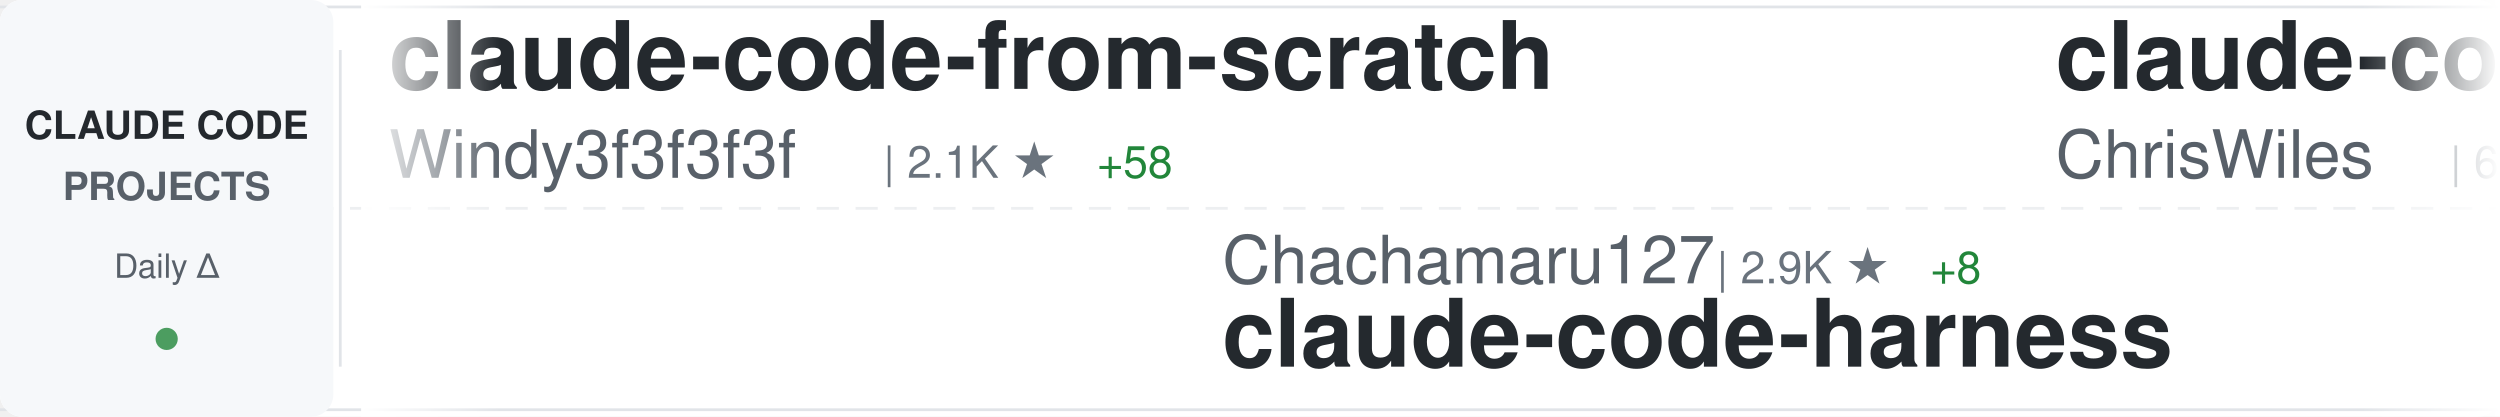
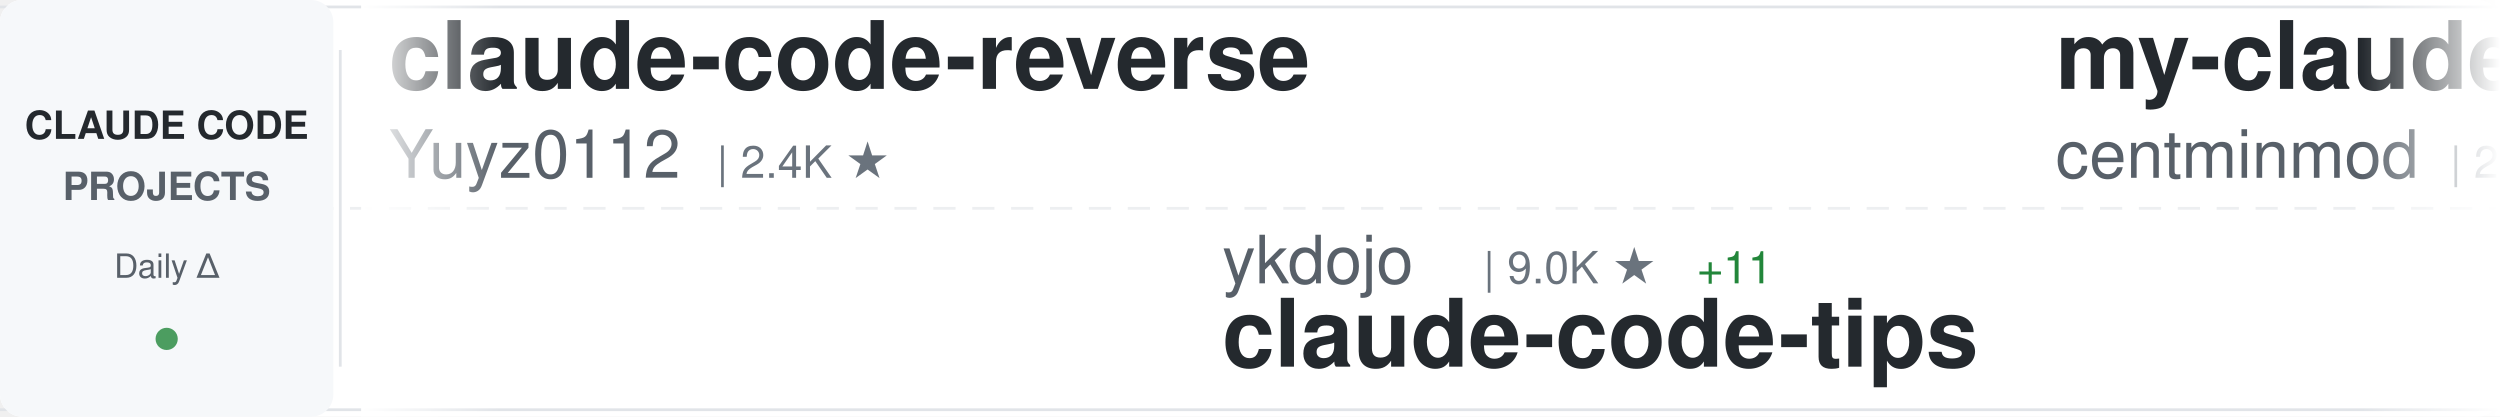
<svg xmlns="http://www.w3.org/2000/svg" width="900" height="150">
  <defs>
    <linearGradient id="awesomeLeftFade" x1="0%" y1="0%" x2="100%" y2="0%">
      <stop offset="0%" style="stop-color:#ffffff;stop-opacity:1" />
      <stop offset="100%" style="stop-color:#ffffff;stop-opacity:0" />
    </linearGradient>
    <linearGradient id="awesomeRightFade" x1="0%" y1="0%" x2="100%" y2="0%">
      <stop offset="0%" style="stop-color:#ffffff;stop-opacity:0" />
      <stop offset="100%" style="stop-color:#ffffff;stop-opacity:1" />
    </linearGradient>
  </defs>
  <rect width="900" height="150" fill="#ffffff" rx="8" />
  <rect x="0" y="2" width="900" height="1" fill="#e1e4e8" />
  <rect x="0" y="147" width="900" height="1" fill="#e1e4e8" />
  <line x1="0" y1="75" x2="900" y2="75" stroke="#e1e4e8" stroke-width="1" stroke-dasharray="8 6" opacity="0.6" />
  <rect x="0" y="0" width="120" height="150" fill="#f6f8fa" rx="8" />
  <text x="60" y="50" font-family="-apple-system, BlinkMacSystemFont, 'Segoe UI', Helvetica, Arial, sans-serif" font-size="14" font-weight="600" fill="#24292e" text-anchor="middle">CLAUDE CODE</text>
  <text x="60" y="72" font-family="-apple-system, BlinkMacSystemFont, 'Segoe UI', Helvetica, Arial, sans-serif" font-size="14" font-weight="600" fill="#586069" text-anchor="middle">PROJECTS</text>
  <text x="60" y="100" font-family="-apple-system, BlinkMacSystemFont, 'Segoe UI', Helvetica, Arial, sans-serif" font-size="12" font-weight="500" fill="#586069" text-anchor="middle">Daily Δ</text>
  <circle cx="60" cy="122" r="4" fill="#22863a" opacity="0.8" />
  <rect x="122" y="18" width="1" height="114" fill="#e1e4e8" />
  <clipPath id="awesomeTickerClip">
    <rect x="130" y="0" width="770" height="150" />
  </clipPath>
  <g clip-path="url(#awesomeTickerClip)">
    <g id="awesomeTickerItems">
      <animateTransform attributeName="transform" attributeType="XML" type="translate" from="0 0" to="-3000 0" dur="54s" repeatCount="indefinite" />
      <g transform="translate(0, 0)">
-         <text x="140" y="32" font-family="-apple-system, BlinkMacSystemFont, 'Segoe UI', Helvetica, Arial, sans-serif" font-size="34" font-weight="600" fill="#24292e">claude-code-from-scratch</text>
-         <text x="140" y="64" font-family="-apple-system, BlinkMacSystemFont, 'Segoe UI', Helvetica, Arial, sans-serif" font-size="24" font-weight="400" fill="#586069">Windy3f3f3f3f</text>
-         <text x="318" y="64" font-family="-apple-system, BlinkMacSystemFont, 'Segoe UI', Helvetica, Arial, sans-serif" font-size="16" font-weight="500" fill="#6a737d">| 2.1K ★</text>
-         <text x="395" y="64" font-family="-apple-system, BlinkMacSystemFont, 'Segoe UI', Helvetica, Arial, sans-serif" font-size="16" font-weight="500" fill="#22863a"> +58</text>
+         <text x="140" y="32" font-family="-apple-system, BlinkMacSystemFont, 'Segoe UI', Helvetica, Arial, sans-serif" font-size="34" font-weight="600" fill="#24292e">claude-code-reverse</text>
+         <text x="140" y="64" font-family="-apple-system, BlinkMacSystemFont, 'Segoe UI', Helvetica, Arial, sans-serif" font-size="24" font-weight="400" fill="#586069">Yuyz0112</text>
+         <text x="258" y="64" font-family="-apple-system, BlinkMacSystemFont, 'Segoe UI', Helvetica, Arial, sans-serif" font-size="16" font-weight="500" fill="#6a737d">| 2.4K ★</text>
      </g>
      <g transform="translate(300, 0)">
-         <text x="140" y="102" font-family="-apple-system, BlinkMacSystemFont, 'Segoe UI', Helvetica, Arial, sans-serif" font-size="24" font-weight="400" fill="#586069">Chachamaru127</text>
-         <text x="318" y="102" font-family="-apple-system, BlinkMacSystemFont, 'Segoe UI', Helvetica, Arial, sans-serif" font-size="16" font-weight="500" fill="#6a737d">| 2.9K ★</text>
-         <text x="395" y="102" font-family="-apple-system, BlinkMacSystemFont, 'Segoe UI', Helvetica, Arial, sans-serif" font-size="16" font-weight="500" fill="#22863a"> +8</text>
-         <text x="140" y="132" font-family="-apple-system, BlinkMacSystemFont, 'Segoe UI', Helvetica, Arial, sans-serif" font-size="34" font-weight="600" fill="#24292e">claude-code-harness</text>
+         <text x="140" y="102" font-family="-apple-system, BlinkMacSystemFont, 'Segoe UI', Helvetica, Arial, sans-serif" font-size="24" font-weight="400" fill="#586069">ykdojo</text>
+         <text x="234" y="102" font-family="-apple-system, BlinkMacSystemFont, 'Segoe UI', Helvetica, Arial, sans-serif" font-size="16" font-weight="500" fill="#6a737d">| 9.0K ★</text>
+         <text x="311" y="102" font-family="-apple-system, BlinkMacSystemFont, 'Segoe UI', Helvetica, Arial, sans-serif" font-size="16" font-weight="500" fill="#22863a"> +11</text>
+         <text x="140" y="132" font-family="-apple-system, BlinkMacSystemFont, 'Segoe UI', Helvetica, Arial, sans-serif" font-size="34" font-weight="600" fill="#24292e">claude-code-tips</text>
      </g>
      <g transform="translate(600, 0)">
-         <text x="140" y="32" font-family="-apple-system, BlinkMacSystemFont, 'Segoe UI', Helvetica, Arial, sans-serif" font-size="34" font-weight="600" fill="#24292e">claude-code-showcase</text>
-         <text x="140" y="64" font-family="-apple-system, BlinkMacSystemFont, 'Segoe UI', Helvetica, Arial, sans-serif" font-size="24" font-weight="400" fill="#586069">ChrisWiles</text>
-         <text x="282" y="64" font-family="-apple-system, BlinkMacSystemFont, 'Segoe UI', Helvetica, Arial, sans-serif" font-size="16" font-weight="500" fill="#6a737d">| 6.0K ★</text>
-         <text x="359" y="64" font-family="-apple-system, BlinkMacSystemFont, 'Segoe UI', Helvetica, Arial, sans-serif" font-size="16" font-weight="500" fill="#22863a"> +1</text>
+         <text x="140" y="32" font-family="-apple-system, BlinkMacSystemFont, 'Segoe UI', Helvetica, Arial, sans-serif" font-size="34" font-weight="600" fill="#24292e">my-claude-code-setup</text>
+         <text x="140" y="64" font-family="-apple-system, BlinkMacSystemFont, 'Segoe UI', Helvetica, Arial, sans-serif" font-size="24" font-weight="400" fill="#586069">centminmod</text>
+         <text x="282" y="64" font-family="-apple-system, BlinkMacSystemFont, 'Segoe UI', Helvetica, Arial, sans-serif" font-size="16" font-weight="500" fill="#6a737d">| 2.5K ★</text>
+         <text x="359" y="64" font-family="-apple-system, BlinkMacSystemFont, 'Segoe UI', Helvetica, Arial, sans-serif" font-size="16" font-weight="500" fill="#22863a"> +4</text>
      </g>
      <g transform="translate(900, 0)">
-         <text x="140" y="102" font-family="-apple-system, BlinkMacSystemFont, 'Segoe UI', Helvetica, Arial, sans-serif" font-size="24" font-weight="400" fill="#586069">hangsman</text>
-         <text x="258" y="102" font-family="-apple-system, BlinkMacSystemFont, 'Segoe UI', Helvetica, Arial, sans-serif" font-size="16" font-weight="500" fill="#6a737d">| 787 ★</text>
-         <text x="140" y="132" font-family="-apple-system, BlinkMacSystemFont, 'Segoe UI', Helvetica, Arial, sans-serif" font-size="34" font-weight="600" fill="#24292e">claude-code-source</text>
+         <text x="140" y="102" font-family="-apple-system, BlinkMacSystemFont, 'Segoe UI', Helvetica, Arial, sans-serif" font-size="24" font-weight="400" fill="#586069">darcyegb</text>
+         <text x="258" y="102" font-family="-apple-system, BlinkMacSystemFont, 'Segoe UI', Helvetica, Arial, sans-serif" font-size="16" font-weight="500" fill="#6a737d">| 742 ★</text>
+         <text x="326" y="102" font-family="-apple-system, BlinkMacSystemFont, 'Segoe UI', Helvetica, Arial, sans-serif" font-size="16" font-weight="500" fill="#22863a"> +3</text>
+         <text x="140" y="132" font-family="-apple-system, BlinkMacSystemFont, 'Segoe UI', Helvetica, Arial, sans-serif" font-size="34" font-weight="600" fill="#24292e">ClaudeCodeAgents</text>
      </g>
      <g transform="translate(1200, 0)">
-         <text x="140" y="32" font-family="-apple-system, BlinkMacSystemFont, 'Segoe UI', Helvetica, Arial, sans-serif" font-size="34" font-weight="600" fill="#24292e">claude-code-tips</text>
-         <text x="140" y="64" font-family="-apple-system, BlinkMacSystemFont, 'Segoe UI', Helvetica, Arial, sans-serif" font-size="24" font-weight="400" fill="#586069">ykdojo</text>
-         <text x="234" y="64" font-family="-apple-system, BlinkMacSystemFont, 'Segoe UI', Helvetica, Arial, sans-serif" font-size="16" font-weight="500" fill="#6a737d">| 9.0K ★</text>
-         <text x="311" y="64" font-family="-apple-system, BlinkMacSystemFont, 'Segoe UI', Helvetica, Arial, sans-serif" font-size="16" font-weight="500" fill="#22863a"> +9</text>
+         <text x="140" y="32" font-family="-apple-system, BlinkMacSystemFont, 'Segoe UI', Helvetica, Arial, sans-serif" font-size="34" font-weight="600" fill="#24292e">free-claude-code</text>
+         <text x="140" y="64" font-family="-apple-system, BlinkMacSystemFont, 'Segoe UI', Helvetica, Arial, sans-serif" font-size="24" font-weight="400" fill="#586069">Alishahryar1</text>
+         <text x="306" y="64" font-family="-apple-system, BlinkMacSystemFont, 'Segoe UI', Helvetica, Arial, sans-serif" font-size="16" font-weight="500" fill="#6a737d">| 38.2K ★</text>
+         <text x="392" y="64" font-family="-apple-system, BlinkMacSystemFont, 'Segoe UI', Helvetica, Arial, sans-serif" font-size="16" font-weight="500" fill="#22863a"> +261</text>
      </g>
      <g transform="translate(1500, 0)">
-         <text x="140" y="102" font-family="-apple-system, BlinkMacSystemFont, 'Segoe UI', Helvetica, Arial, sans-serif" font-size="24" font-weight="400" fill="#586069">VoltAgent</text>
-         <text x="270" y="102" font-family="-apple-system, BlinkMacSystemFont, 'Segoe UI', Helvetica, Arial, sans-serif" font-size="16" font-weight="500" fill="#6a737d">| 22.7K ★</text>
-         <text x="356" y="102" font-family="-apple-system, BlinkMacSystemFont, 'Segoe UI', Helvetica, Arial, sans-serif" font-size="16" font-weight="500" fill="#22863a"> +55</text>
-         <text x="140" y="132" font-family="-apple-system, BlinkMacSystemFont, 'Segoe UI', Helvetica, Arial, sans-serif" font-size="34" font-weight="600" fill="#24292e">awesome-claude-code-suba...</text>
+         <text x="140" y="102" font-family="-apple-system, BlinkMacSystemFont, 'Segoe UI', Helvetica, Arial, sans-serif" font-size="24" font-weight="400" fill="#586069">Windy3f3f3f3f</text>
+         <text x="318" y="102" font-family="-apple-system, BlinkMacSystemFont, 'Segoe UI', Helvetica, Arial, sans-serif" font-size="16" font-weight="500" fill="#6a737d">| 2.9K ★</text>
+         <text x="395" y="102" font-family="-apple-system, BlinkMacSystemFont, 'Segoe UI', Helvetica, Arial, sans-serif" font-size="16" font-weight="500" fill="#22863a"> +21</text>
+         <text x="140" y="132" font-family="-apple-system, BlinkMacSystemFont, 'Segoe UI', Helvetica, Arial, sans-serif" font-size="34" font-weight="600" fill="#24292e">how-claude-code-works</text>
      </g>
      <g transform="translate(1800, 0)">
-         <text x="140" y="32" font-family="-apple-system, BlinkMacSystemFont, 'Segoe UI', Helvetica, Arial, sans-serif" font-size="34" font-weight="600" fill="#24292e">Claude-Code-Workflow</text>
-         <text x="140" y="64" font-family="-apple-system, BlinkMacSystemFont, 'Segoe UI', Helvetica, Arial, sans-serif" font-size="24" font-weight="400" fill="#586069">catlog22</text>
-         <text x="258" y="64" font-family="-apple-system, BlinkMacSystemFont, 'Segoe UI', Helvetica, Arial, sans-serif" font-size="16" font-weight="500" fill="#6a737d">| 2.1K ★</text>
+         <text x="140" y="32" font-family="-apple-system, BlinkMacSystemFont, 'Segoe UI', Helvetica, Arial, sans-serif" font-size="34" font-weight="600" fill="#24292e">claude-code-telegram</text>
+         <text x="140" y="64" font-family="-apple-system, BlinkMacSystemFont, 'Segoe UI', Helvetica, Arial, sans-serif" font-size="24" font-weight="400" fill="#586069">RichardAtCT</text>
+         <text x="294" y="64" font-family="-apple-system, BlinkMacSystemFont, 'Segoe UI', Helvetica, Arial, sans-serif" font-size="16" font-weight="500" fill="#6a737d">| 2.7K ★</text>
+         <text x="371" y="64" font-family="-apple-system, BlinkMacSystemFont, 'Segoe UI', Helvetica, Arial, sans-serif" font-size="16" font-weight="500" fill="#22863a"> +1</text>
      </g>
      <g transform="translate(2100, 0)">
-         <text x="140" y="102" font-family="-apple-system, BlinkMacSystemFont, 'Segoe UI', Helvetica, Arial, sans-serif" font-size="24" font-weight="400" fill="#586069">rohitg00</text>
-         <text x="258" y="102" font-family="-apple-system, BlinkMacSystemFont, 'Segoe UI', Helvetica, Arial, sans-serif" font-size="16" font-weight="500" fill="#6a737d">| 2.2K ★</text>
-         <text x="335" y="102" font-family="-apple-system, BlinkMacSystemFont, 'Segoe UI', Helvetica, Arial, sans-serif" font-size="16" font-weight="500" fill="#22863a"> +10</text>
-         <text x="140" y="132" font-family="-apple-system, BlinkMacSystemFont, 'Segoe UI', Helvetica, Arial, sans-serif" font-size="34" font-weight="600" fill="#24292e">awesome-claude-code-tool...</text>
+         <text x="140" y="102" font-family="-apple-system, BlinkMacSystemFont, 'Segoe UI', Helvetica, Arial, sans-serif" font-size="24" font-weight="400" fill="#586069">kodu-ai</text>
+         <text x="246" y="102" font-family="-apple-system, BlinkMacSystemFont, 'Segoe UI', Helvetica, Arial, sans-serif" font-size="16" font-weight="500" fill="#6a737d">| 5.3K ★</text>
+         <text x="140" y="132" font-family="-apple-system, BlinkMacSystemFont, 'Segoe UI', Helvetica, Arial, sans-serif" font-size="34" font-weight="600" fill="#24292e">claude-coder</text>
      </g>
      <g transform="translate(2400, 0)">
-         <text x="140" y="32" font-family="-apple-system, BlinkMacSystemFont, 'Segoe UI', Helvetica, Arial, sans-serif" font-size="34" font-weight="600" fill="#24292e">claude-code-infrastructu...</text>
-         <text x="140" y="64" font-family="-apple-system, BlinkMacSystemFont, 'Segoe UI', Helvetica, Arial, sans-serif" font-size="24" font-weight="400" fill="#586069">diet103</text>
-         <text x="246" y="64" font-family="-apple-system, BlinkMacSystemFont, 'Segoe UI', Helvetica, Arial, sans-serif" font-size="16" font-weight="500" fill="#6a737d">| 9.7K ★</text>
-         <text x="323" y="64" font-family="-apple-system, BlinkMacSystemFont, 'Segoe UI', Helvetica, Arial, sans-serif" font-size="16" font-weight="500" fill="#22863a"> +4</text>
+         <text x="140" y="32" font-family="-apple-system, BlinkMacSystemFont, 'Segoe UI', Helvetica, Arial, sans-serif" font-size="34" font-weight="600" fill="#24292e">claude-code-router</text>
+         <text x="140" y="64" font-family="-apple-system, BlinkMacSystemFont, 'Segoe UI', Helvetica, Arial, sans-serif" font-size="24" font-weight="400" fill="#586069">musistudio</text>
+         <text x="282" y="64" font-family="-apple-system, BlinkMacSystemFont, 'Segoe UI', Helvetica, Arial, sans-serif" font-size="16" font-weight="500" fill="#6a737d">| 35.5K ★</text>
+         <text x="368" y="64" font-family="-apple-system, BlinkMacSystemFont, 'Segoe UI', Helvetica, Arial, sans-serif" font-size="16" font-weight="500" fill="#22863a"> +35</text>
      </g>
      <g transform="translate(2700, 0)">
-         <text x="140" y="102" font-family="-apple-system, BlinkMacSystemFont, 'Segoe UI', Helvetica, Arial, sans-serif" font-size="24" font-weight="400" fill="#586069">alejandrobalderas</text>
-         <text x="366" y="102" font-family="-apple-system, BlinkMacSystemFont, 'Segoe UI', Helvetica, Arial, sans-serif" font-size="16" font-weight="500" fill="#6a737d">| 2.4K ★</text>
-         <text x="443" y="102" font-family="-apple-system, BlinkMacSystemFont, 'Segoe UI', Helvetica, Arial, sans-serif" font-size="16" font-weight="500" fill="#22863a"> +12</text>
-         <text x="140" y="132" font-family="-apple-system, BlinkMacSystemFont, 'Segoe UI', Helvetica, Arial, sans-serif" font-size="34" font-weight="600" fill="#24292e">claude-code-from-source</text>
+         <text x="140" y="102" font-family="-apple-system, BlinkMacSystemFont, 'Segoe UI', Helvetica, Arial, sans-serif" font-size="24" font-weight="400" fill="#586069">repowise-dev</text>
+         <text x="306" y="102" font-family="-apple-system, BlinkMacSystemFont, 'Segoe UI', Helvetica, Arial, sans-serif" font-size="16" font-weight="500" fill="#6a737d">| 1.1K ★</text>
+         <text x="383" y="102" font-family="-apple-system, BlinkMacSystemFont, 'Segoe UI', Helvetica, Arial, sans-serif" font-size="16" font-weight="500" fill="#22863a"> +20</text>
+         <text x="140" y="132" font-family="-apple-system, BlinkMacSystemFont, 'Segoe UI', Helvetica, Arial, sans-serif" font-size="34" font-weight="600" fill="#24292e">claude-code-prompts</text>
      </g>
      <g transform="translate(3000, 0)">
-         <text x="140" y="32" font-family="-apple-system, BlinkMacSystemFont, 'Segoe UI', Helvetica, Arial, sans-serif" font-size="34" font-weight="600" fill="#24292e">claude-code-from-scratch</text>
-         <text x="140" y="64" font-family="-apple-system, BlinkMacSystemFont, 'Segoe UI', Helvetica, Arial, sans-serif" font-size="24" font-weight="400" fill="#586069">Windy3f3f3f3f</text>
-         <text x="318" y="64" font-family="-apple-system, BlinkMacSystemFont, 'Segoe UI', Helvetica, Arial, sans-serif" font-size="16" font-weight="500" fill="#6a737d">| 2.1K ★</text>
-         <text x="395" y="64" font-family="-apple-system, BlinkMacSystemFont, 'Segoe UI', Helvetica, Arial, sans-serif" font-size="16" font-weight="500" fill="#22863a"> +58</text>
+         <text x="140" y="32" font-family="-apple-system, BlinkMacSystemFont, 'Segoe UI', Helvetica, Arial, sans-serif" font-size="34" font-weight="600" fill="#24292e">claude-code-reverse</text>
+         <text x="140" y="64" font-family="-apple-system, BlinkMacSystemFont, 'Segoe UI', Helvetica, Arial, sans-serif" font-size="24" font-weight="400" fill="#586069">Yuyz0112</text>
+         <text x="258" y="64" font-family="-apple-system, BlinkMacSystemFont, 'Segoe UI', Helvetica, Arial, sans-serif" font-size="16" font-weight="500" fill="#6a737d">| 2.4K ★</text>
      </g>
      <g transform="translate(3300, 0)">
-         <text x="140" y="102" font-family="-apple-system, BlinkMacSystemFont, 'Segoe UI', Helvetica, Arial, sans-serif" font-size="24" font-weight="400" fill="#586069">Chachamaru127</text>
-         <text x="318" y="102" font-family="-apple-system, BlinkMacSystemFont, 'Segoe UI', Helvetica, Arial, sans-serif" font-size="16" font-weight="500" fill="#6a737d">| 2.9K ★</text>
-         <text x="395" y="102" font-family="-apple-system, BlinkMacSystemFont, 'Segoe UI', Helvetica, Arial, sans-serif" font-size="16" font-weight="500" fill="#22863a"> +8</text>
-         <text x="140" y="132" font-family="-apple-system, BlinkMacSystemFont, 'Segoe UI', Helvetica, Arial, sans-serif" font-size="34" font-weight="600" fill="#24292e">claude-code-harness</text>
+         <text x="140" y="102" font-family="-apple-system, BlinkMacSystemFont, 'Segoe UI', Helvetica, Arial, sans-serif" font-size="24" font-weight="400" fill="#586069">ykdojo</text>
+         <text x="234" y="102" font-family="-apple-system, BlinkMacSystemFont, 'Segoe UI', Helvetica, Arial, sans-serif" font-size="16" font-weight="500" fill="#6a737d">| 9.0K ★</text>
+         <text x="311" y="102" font-family="-apple-system, BlinkMacSystemFont, 'Segoe UI', Helvetica, Arial, sans-serif" font-size="16" font-weight="500" fill="#22863a"> +11</text>
+         <text x="140" y="132" font-family="-apple-system, BlinkMacSystemFont, 'Segoe UI', Helvetica, Arial, sans-serif" font-size="34" font-weight="600" fill="#24292e">claude-code-tips</text>
      </g>
      <g transform="translate(3600, 0)">
-         <text x="140" y="32" font-family="-apple-system, BlinkMacSystemFont, 'Segoe UI', Helvetica, Arial, sans-serif" font-size="34" font-weight="600" fill="#24292e">claude-code-showcase</text>
-         <text x="140" y="64" font-family="-apple-system, BlinkMacSystemFont, 'Segoe UI', Helvetica, Arial, sans-serif" font-size="24" font-weight="400" fill="#586069">ChrisWiles</text>
-         <text x="282" y="64" font-family="-apple-system, BlinkMacSystemFont, 'Segoe UI', Helvetica, Arial, sans-serif" font-size="16" font-weight="500" fill="#6a737d">| 6.0K ★</text>
-         <text x="359" y="64" font-family="-apple-system, BlinkMacSystemFont, 'Segoe UI', Helvetica, Arial, sans-serif" font-size="16" font-weight="500" fill="#22863a"> +1</text>
+         <text x="140" y="32" font-family="-apple-system, BlinkMacSystemFont, 'Segoe UI', Helvetica, Arial, sans-serif" font-size="34" font-weight="600" fill="#24292e">my-claude-code-setup</text>
+         <text x="140" y="64" font-family="-apple-system, BlinkMacSystemFont, 'Segoe UI', Helvetica, Arial, sans-serif" font-size="24" font-weight="400" fill="#586069">centminmod</text>
+         <text x="282" y="64" font-family="-apple-system, BlinkMacSystemFont, 'Segoe UI', Helvetica, Arial, sans-serif" font-size="16" font-weight="500" fill="#6a737d">| 2.5K ★</text>
+         <text x="359" y="64" font-family="-apple-system, BlinkMacSystemFont, 'Segoe UI', Helvetica, Arial, sans-serif" font-size="16" font-weight="500" fill="#22863a"> +4</text>
      </g>
      <g transform="translate(3900, 0)">
-         <text x="140" y="102" font-family="-apple-system, BlinkMacSystemFont, 'Segoe UI', Helvetica, Arial, sans-serif" font-size="24" font-weight="400" fill="#586069">hangsman</text>
-         <text x="258" y="102" font-family="-apple-system, BlinkMacSystemFont, 'Segoe UI', Helvetica, Arial, sans-serif" font-size="16" font-weight="500" fill="#6a737d">| 787 ★</text>
-         <text x="140" y="132" font-family="-apple-system, BlinkMacSystemFont, 'Segoe UI', Helvetica, Arial, sans-serif" font-size="34" font-weight="600" fill="#24292e">claude-code-source</text>
+         <text x="140" y="102" font-family="-apple-system, BlinkMacSystemFont, 'Segoe UI', Helvetica, Arial, sans-serif" font-size="24" font-weight="400" fill="#586069">darcyegb</text>
+         <text x="258" y="102" font-family="-apple-system, BlinkMacSystemFont, 'Segoe UI', Helvetica, Arial, sans-serif" font-size="16" font-weight="500" fill="#6a737d">| 742 ★</text>
+         <text x="326" y="102" font-family="-apple-system, BlinkMacSystemFont, 'Segoe UI', Helvetica, Arial, sans-serif" font-size="16" font-weight="500" fill="#22863a"> +3</text>
+         <text x="140" y="132" font-family="-apple-system, BlinkMacSystemFont, 'Segoe UI', Helvetica, Arial, sans-serif" font-size="34" font-weight="600" fill="#24292e">ClaudeCodeAgents</text>
      </g>
    </g>
  </g>
  <rect x="130" y="0" width="50" height="150" fill="url(#awesomeLeftFade)" />
  <rect x="850" y="0" width="50" height="150" fill="url(#awesomeRightFade)" />
</svg>
